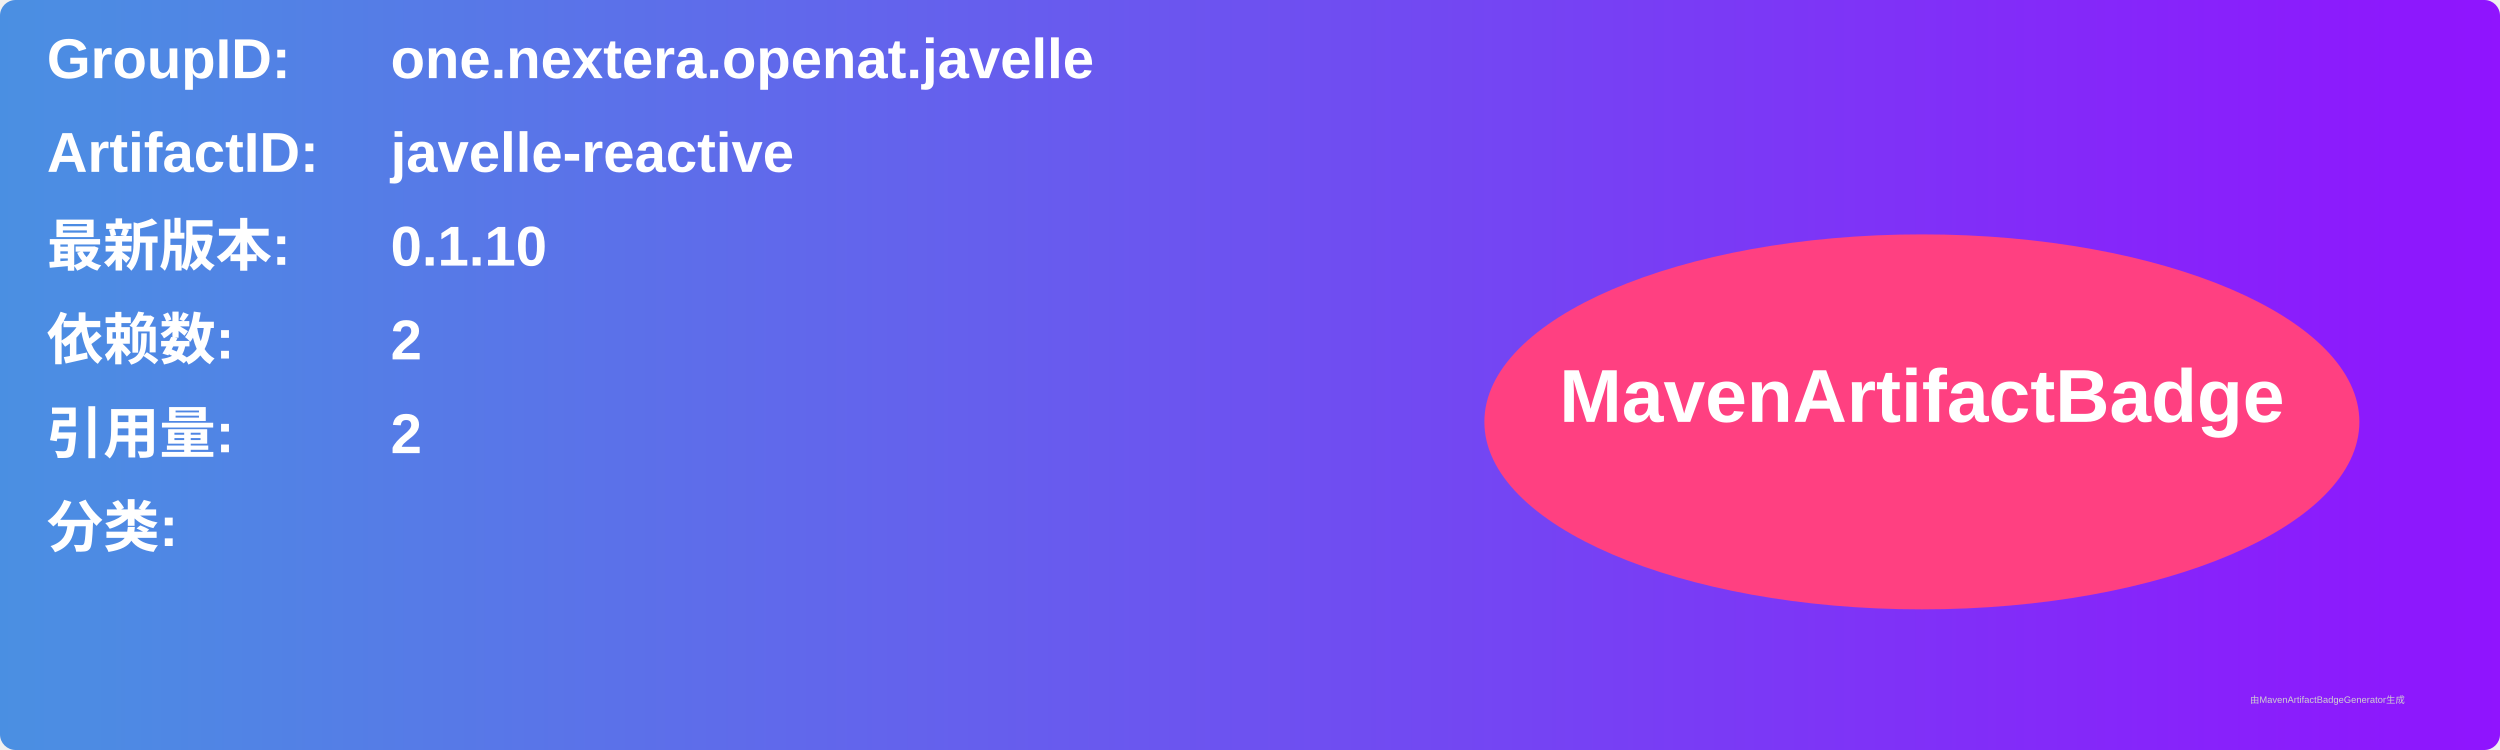
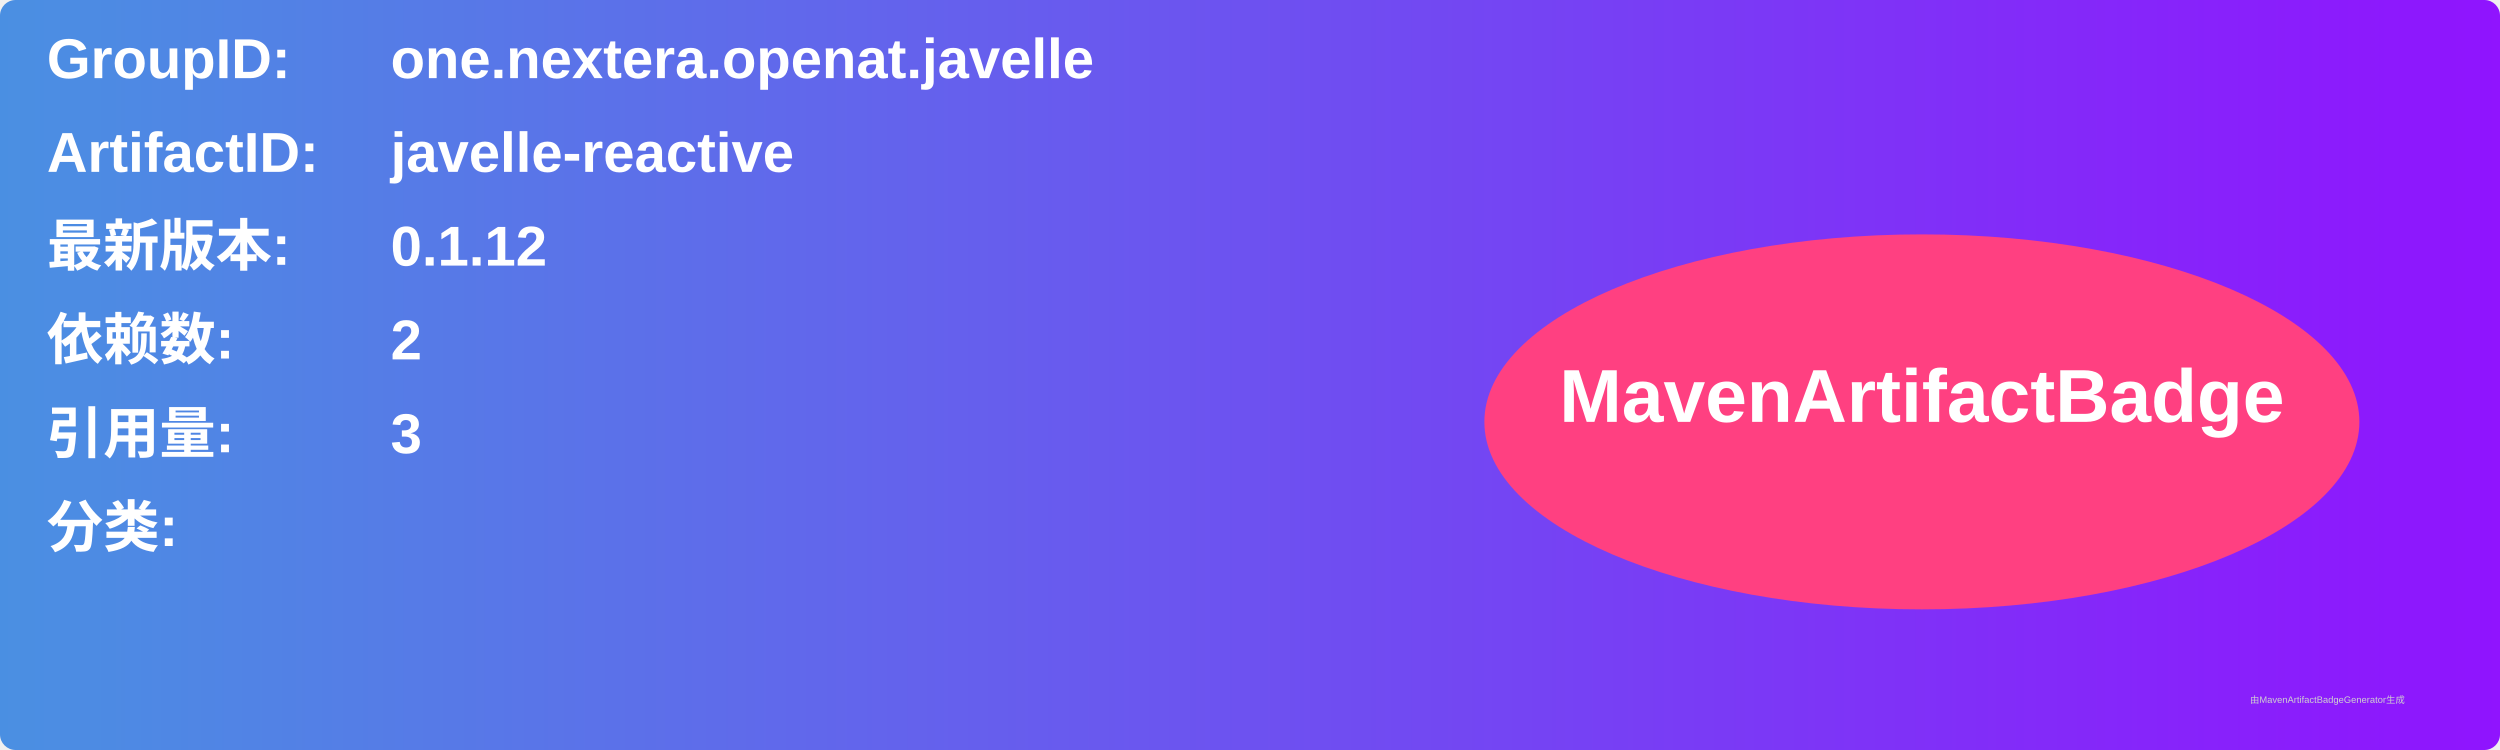
<svg xmlns="http://www.w3.org/2000/svg" width="800" height="240" viewBox="0 0 800 240">
  <linearGradient id="grad" x1="0%" y1="0%" x2="100%" y2="0%">
    <stop offset="0%" stop-color="#4a90e2" />
    <stop offset="100%" stop-color="#9013fe" />
  </linearGradient>
  <rect width="100%" height="100%" rx="5" ry="5" fill="url(#grad)" />
  <g transform="translate(15, 15)">
    <text x="0" y="10" font-family="Arial" font-size="18" fill="white" font-weight="bold" width="260">GroupID:</text>
    <text x="110" y="10" font-family="Arial" font-size="18" fill="white" font-weight="bold" width="460">one.nextera.openat.javelle</text>
    <text x="0" y="40" font-family="Arial" font-size="18" fill="white" font-weight="bold" width="260">ArtifactID:</text>
    <text x="110" y="40" font-family="Arial" font-size="18" fill="white" font-weight="bold" width="460">javelle-reactive</text>
    <text x="0" y="70" font-family="Arial" font-size="18" fill="white" font-weight="bold">最新版本:</text>
    <text x="110" y="70" font-family="Arial" font-size="18" fill="white" font-weight="bold">
-       <tspan font-weight="bold">0.1.10</tspan>
+       <tspan font-weight="bold">0.1.12</tspan>
    </text>
    <text x="0" y="100" font-family="Arial" font-size="18" fill="white" font-weight="bold">依赖数: </text>
    <text x="110" y="100" font-family="Arial" font-size="18" fill="white">
      <tspan font-weight="bold">2</tspan>
    </text>
    <text x="0" y="130" font-family="Arial" font-size="18" fill="white" font-weight="bold">引用量: </text>
    <text x="110" y="130" font-family="Arial" font-size="18" fill="white">
-       <tspan font-weight="bold">2</tspan>
+       <tspan font-weight="bold">3</tspan>
    </text>
    <text x="0" y="160" font-family="Arial" font-size="18" fill="white" font-weight="bold">分类:</text>
    <text x="10" y="190" font-family="Arial" font-size="10" fill="white">
      <tspan font-weight="bold" />
    </text>
    <ellipse cx="600" cy="120" rx="140" ry="60" fill="#ff4081" />
    <text x="600" y="120" text-anchor="middle" font-family="Arial" font-size="24" fill="white" font-weight="bold">MavenArtifactBadge</text>
  </g>
  <text x="720" y="225" font-family="Arial" font-size="3" fill="#d0d0d0">由MavenArtifactBadgeGenerator生成</text>
</svg>
